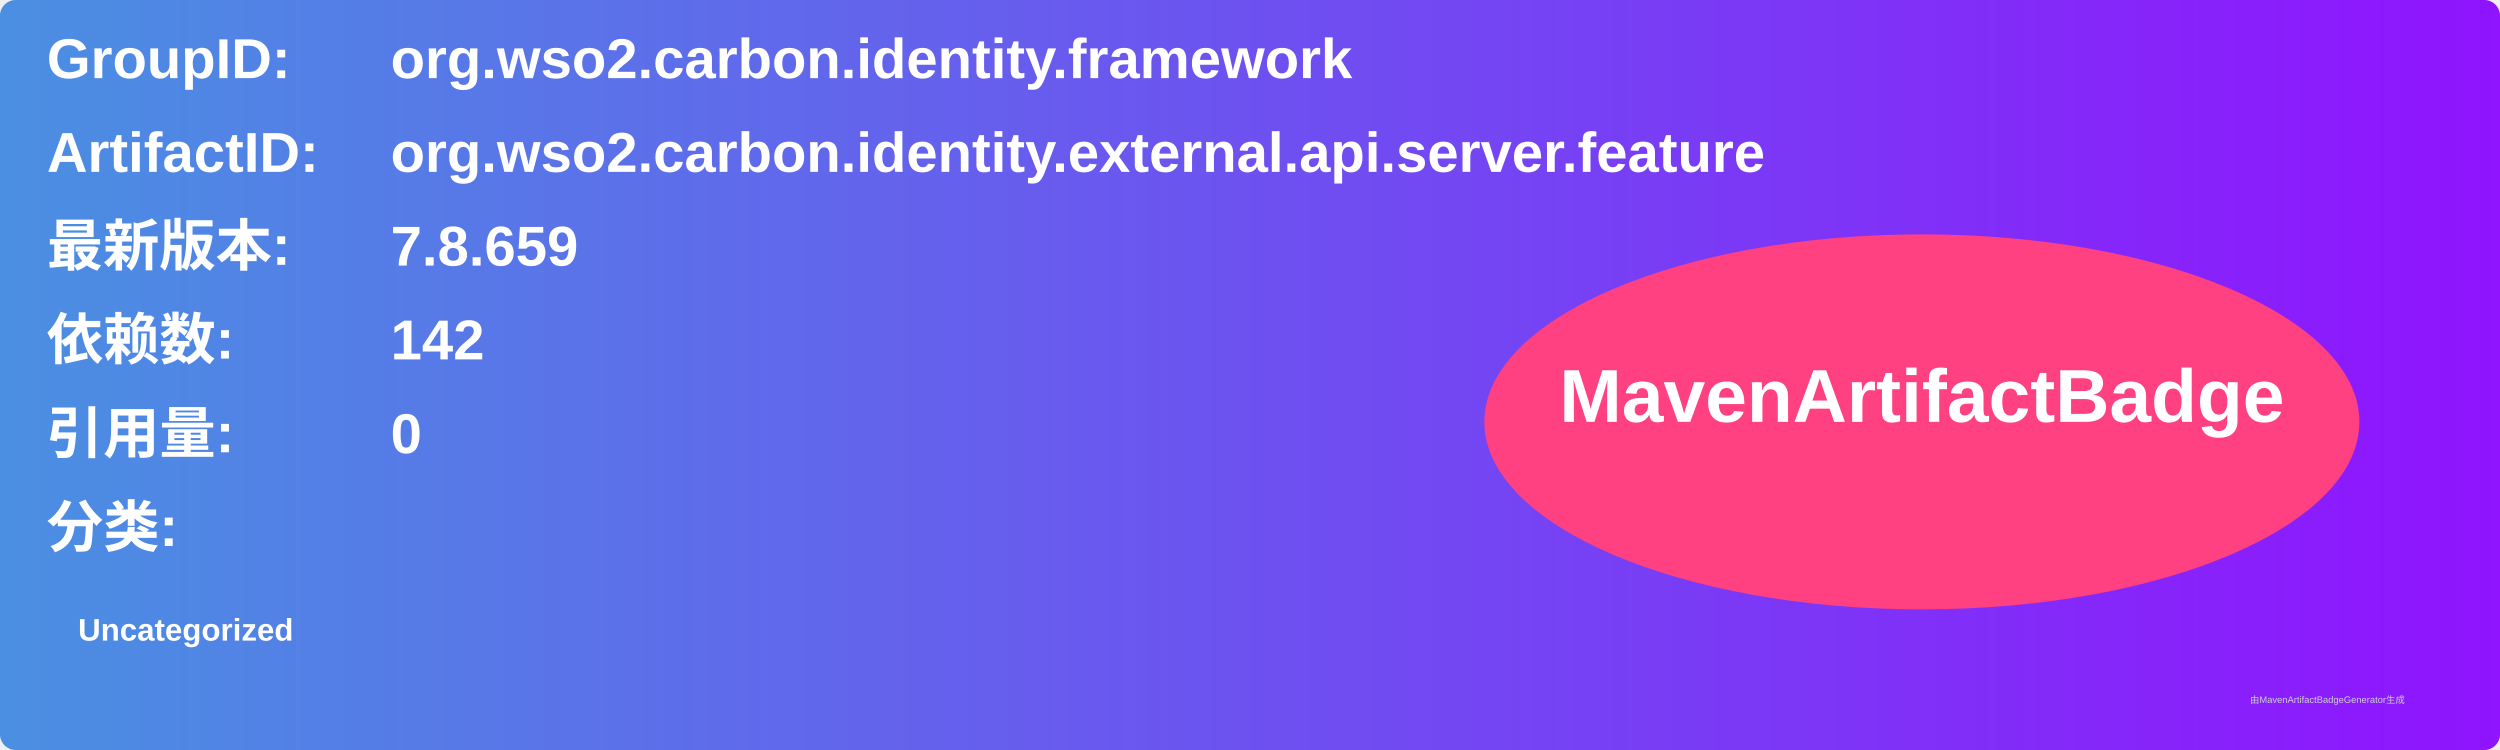
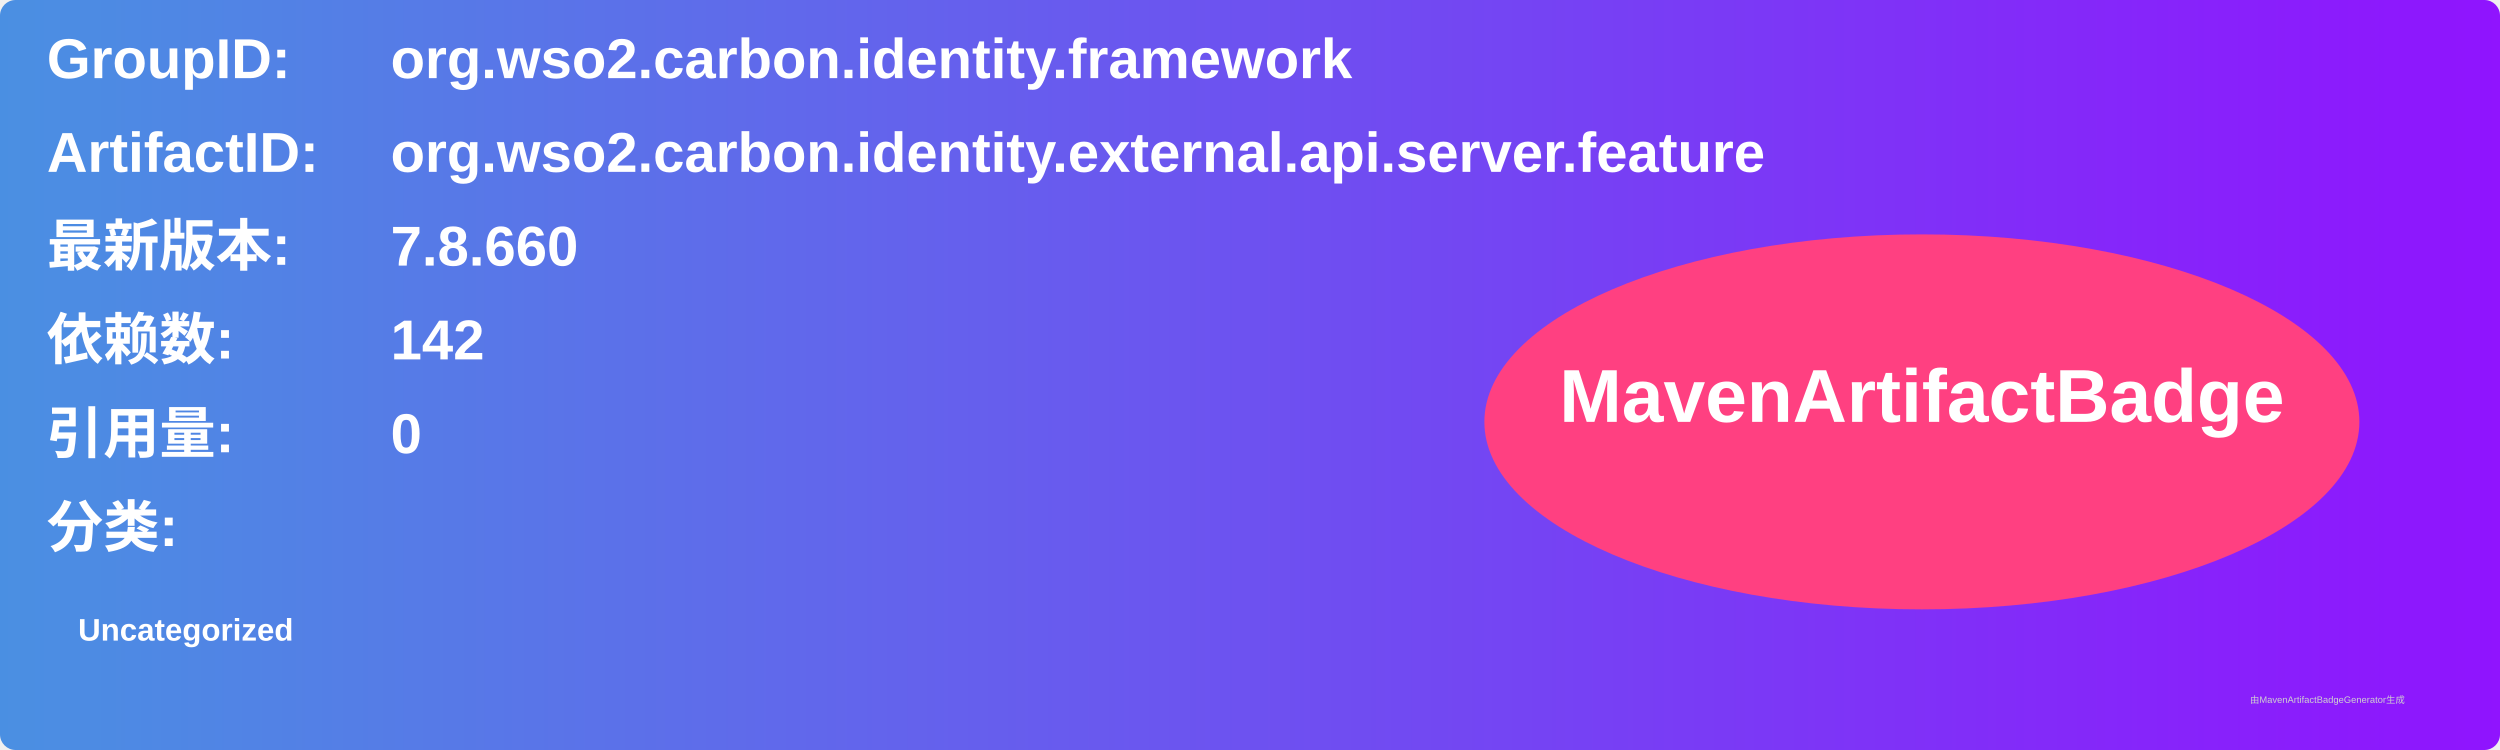
<svg xmlns="http://www.w3.org/2000/svg" width="800" height="240" viewBox="0 0 800 240">
  <linearGradient id="grad" x1="0%" y1="0%" x2="100%" y2="0%">
    <stop offset="0%" stop-color="#4a90e2" />
    <stop offset="100%" stop-color="#9013fe" />
  </linearGradient>
  <rect width="100%" height="100%" rx="5" ry="5" fill="url(#grad)" />
  <g transform="translate(15, 15)">
    <text x="0" y="10" font-family="Arial" font-size="18" fill="white" font-weight="bold" width="260">GroupID:</text>
    <text x="110" y="10" font-family="Arial" font-size="18" fill="white" font-weight="bold" width="460">org.wso2.carbon.identity.framework</text>
    <text x="0" y="40" font-family="Arial" font-size="18" fill="white" font-weight="bold" width="260">ArtifactID:</text>
    <text x="110" y="40" font-family="Arial" font-size="18" fill="white" font-weight="bold" width="460">org.wso2.carbon.identity.external.api.server.feature</text>
    <text x="0" y="70" font-family="Arial" font-size="18" fill="white" font-weight="bold">最新版本:</text>
    <text x="110" y="70" font-family="Arial" font-size="18" fill="white" font-weight="bold">
-       <tspan font-weight="bold">7.8.659</tspan>
+       <tspan font-weight="bold">7.8.660</tspan>
    </text>
    <text x="0" y="100" font-family="Arial" font-size="18" fill="white" font-weight="bold">依赖数: </text>
    <text x="110" y="100" font-family="Arial" font-size="18" fill="white">
      <tspan font-weight="bold">142</tspan>
    </text>
    <text x="0" y="130" font-family="Arial" font-size="18" fill="white" font-weight="bold">引用量: </text>
    <text x="110" y="130" font-family="Arial" font-size="18" fill="white">
      <tspan font-weight="bold">0</tspan>
    </text>
    <text x="0" y="160" font-family="Arial" font-size="18" fill="white" font-weight="bold">分类:</text>
    <text x="10" y="190" font-family="Arial" font-size="10" fill="white">
      <tspan font-weight="bold">Uncategorized</tspan>
    </text>
    <ellipse cx="600" cy="120" rx="140" ry="60" fill="#ff4081" />
    <text x="600" y="120" text-anchor="middle" font-family="Arial" font-size="24" fill="white" font-weight="bold">MavenArtifactBadge</text>
  </g>
  <text x="720" y="225" font-family="Arial" font-size="3" fill="#d0d0d0">由MavenArtifactBadgeGenerator生成</text>
</svg>
